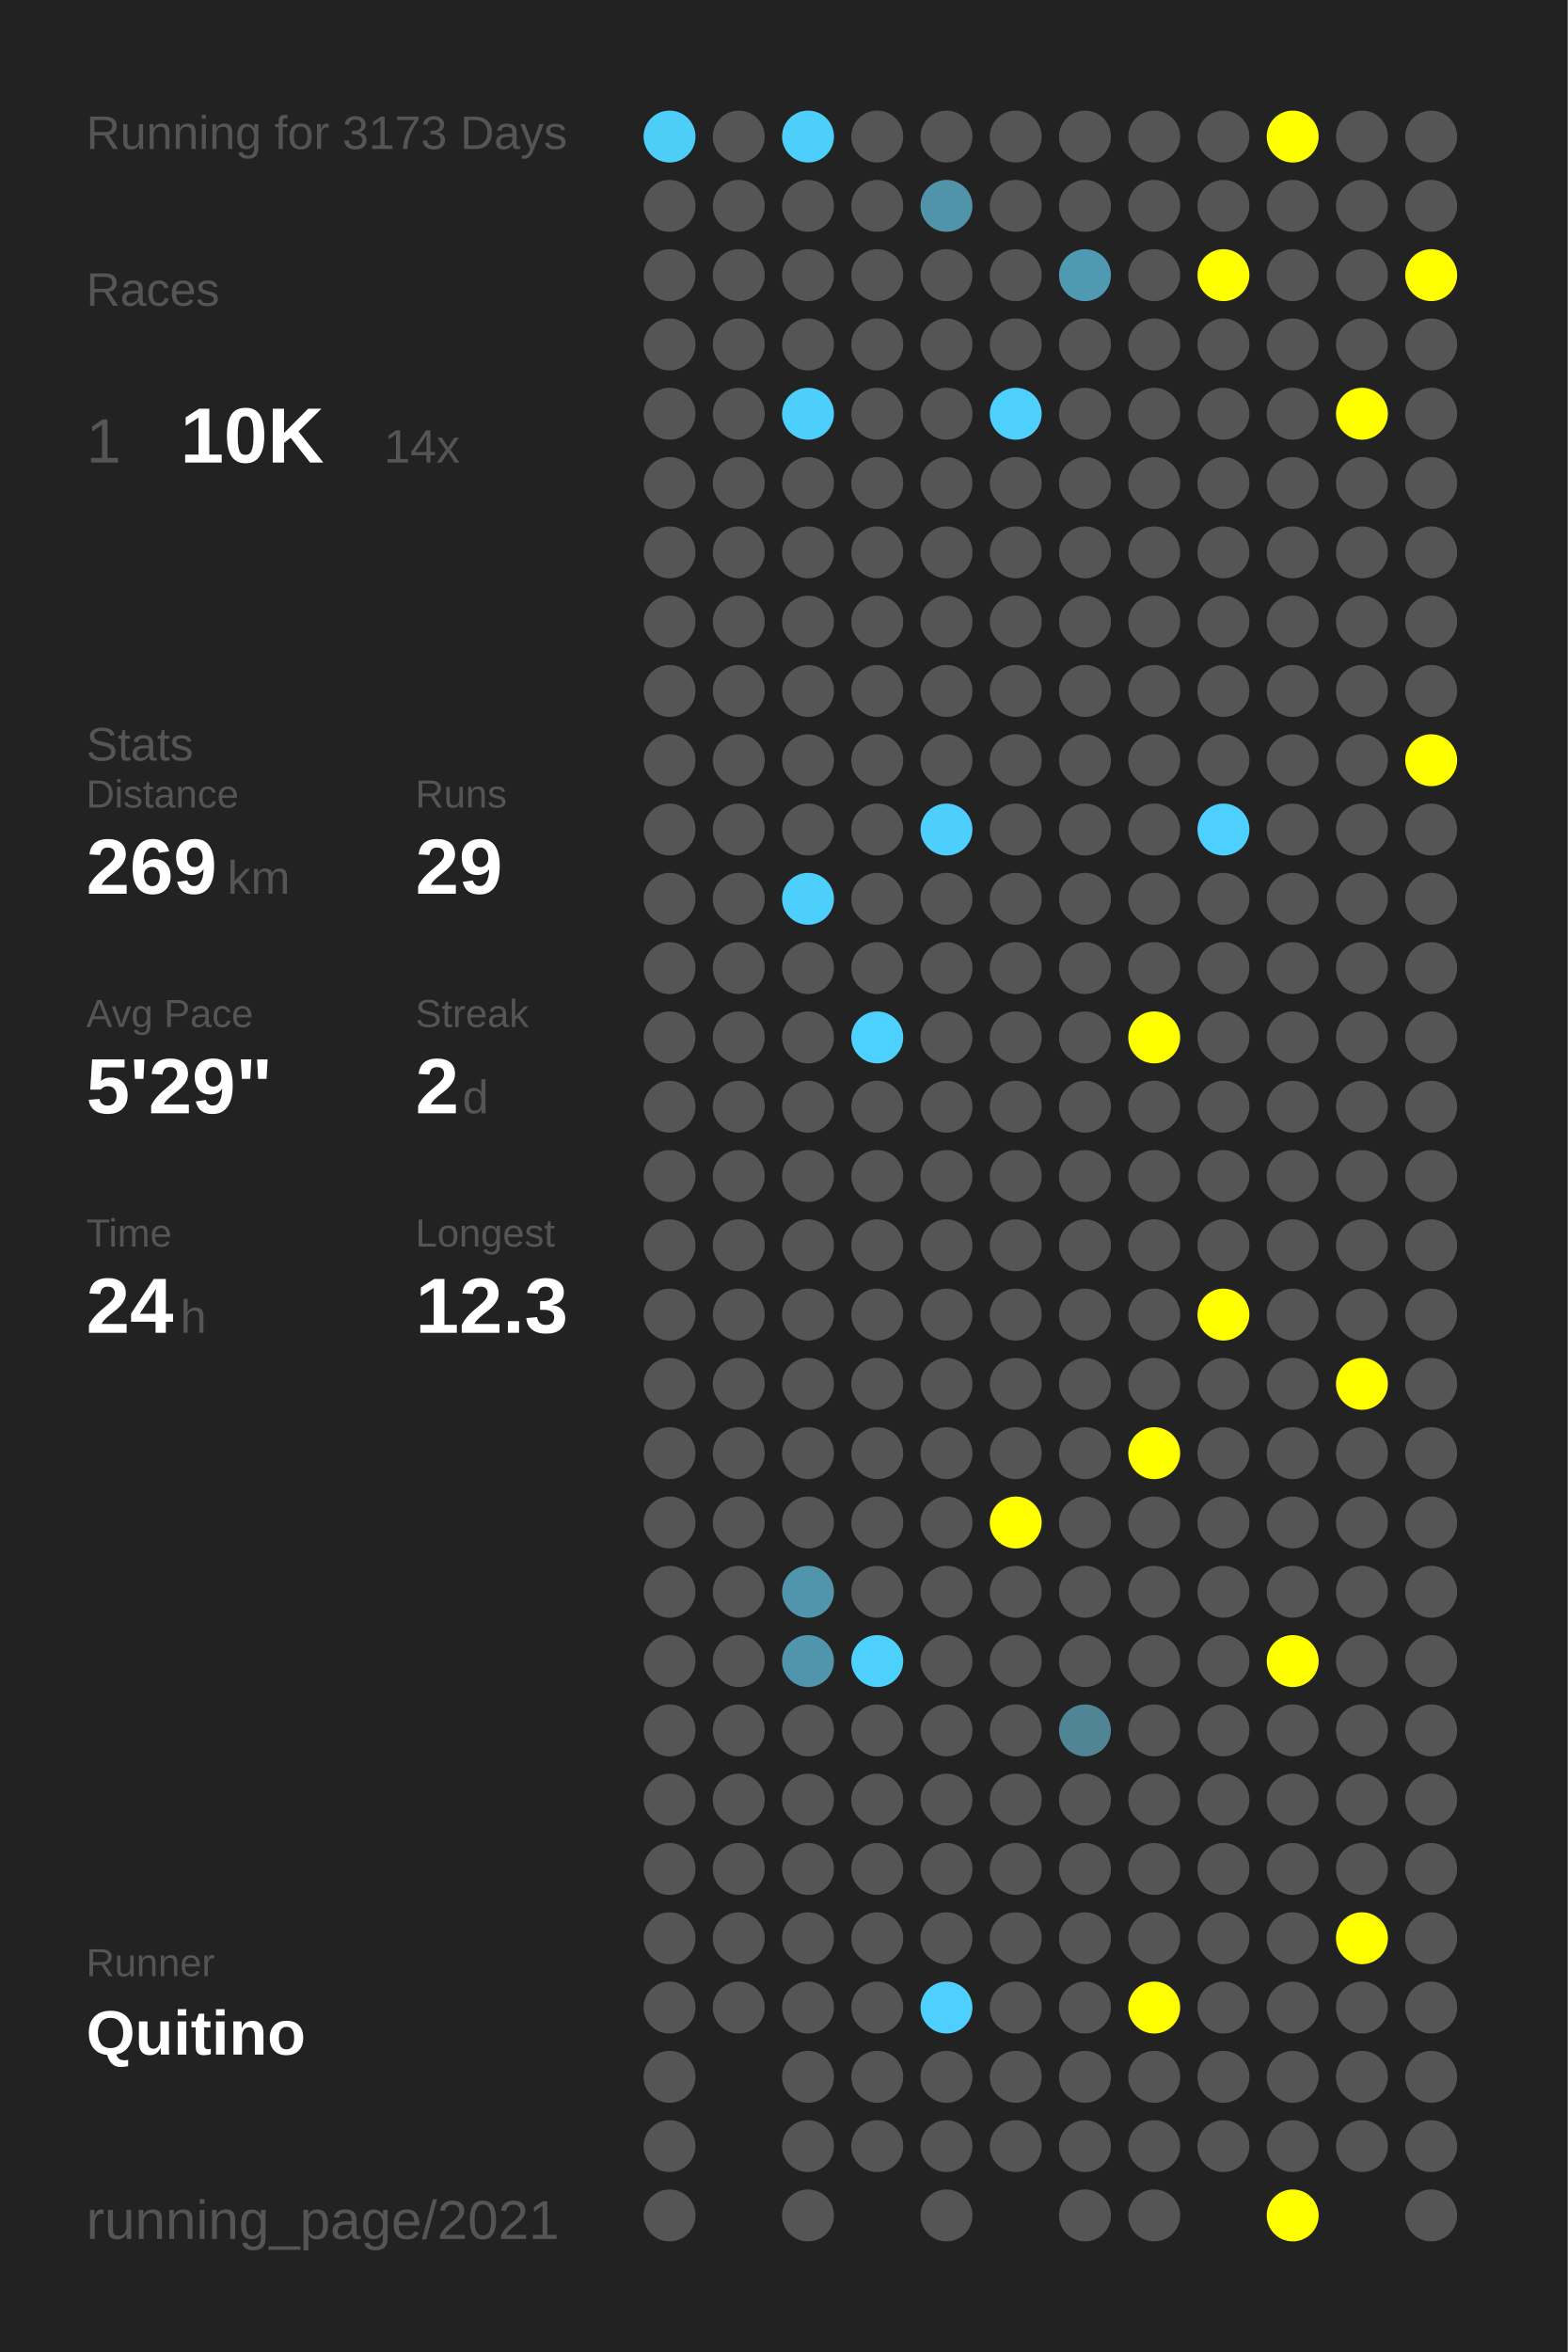
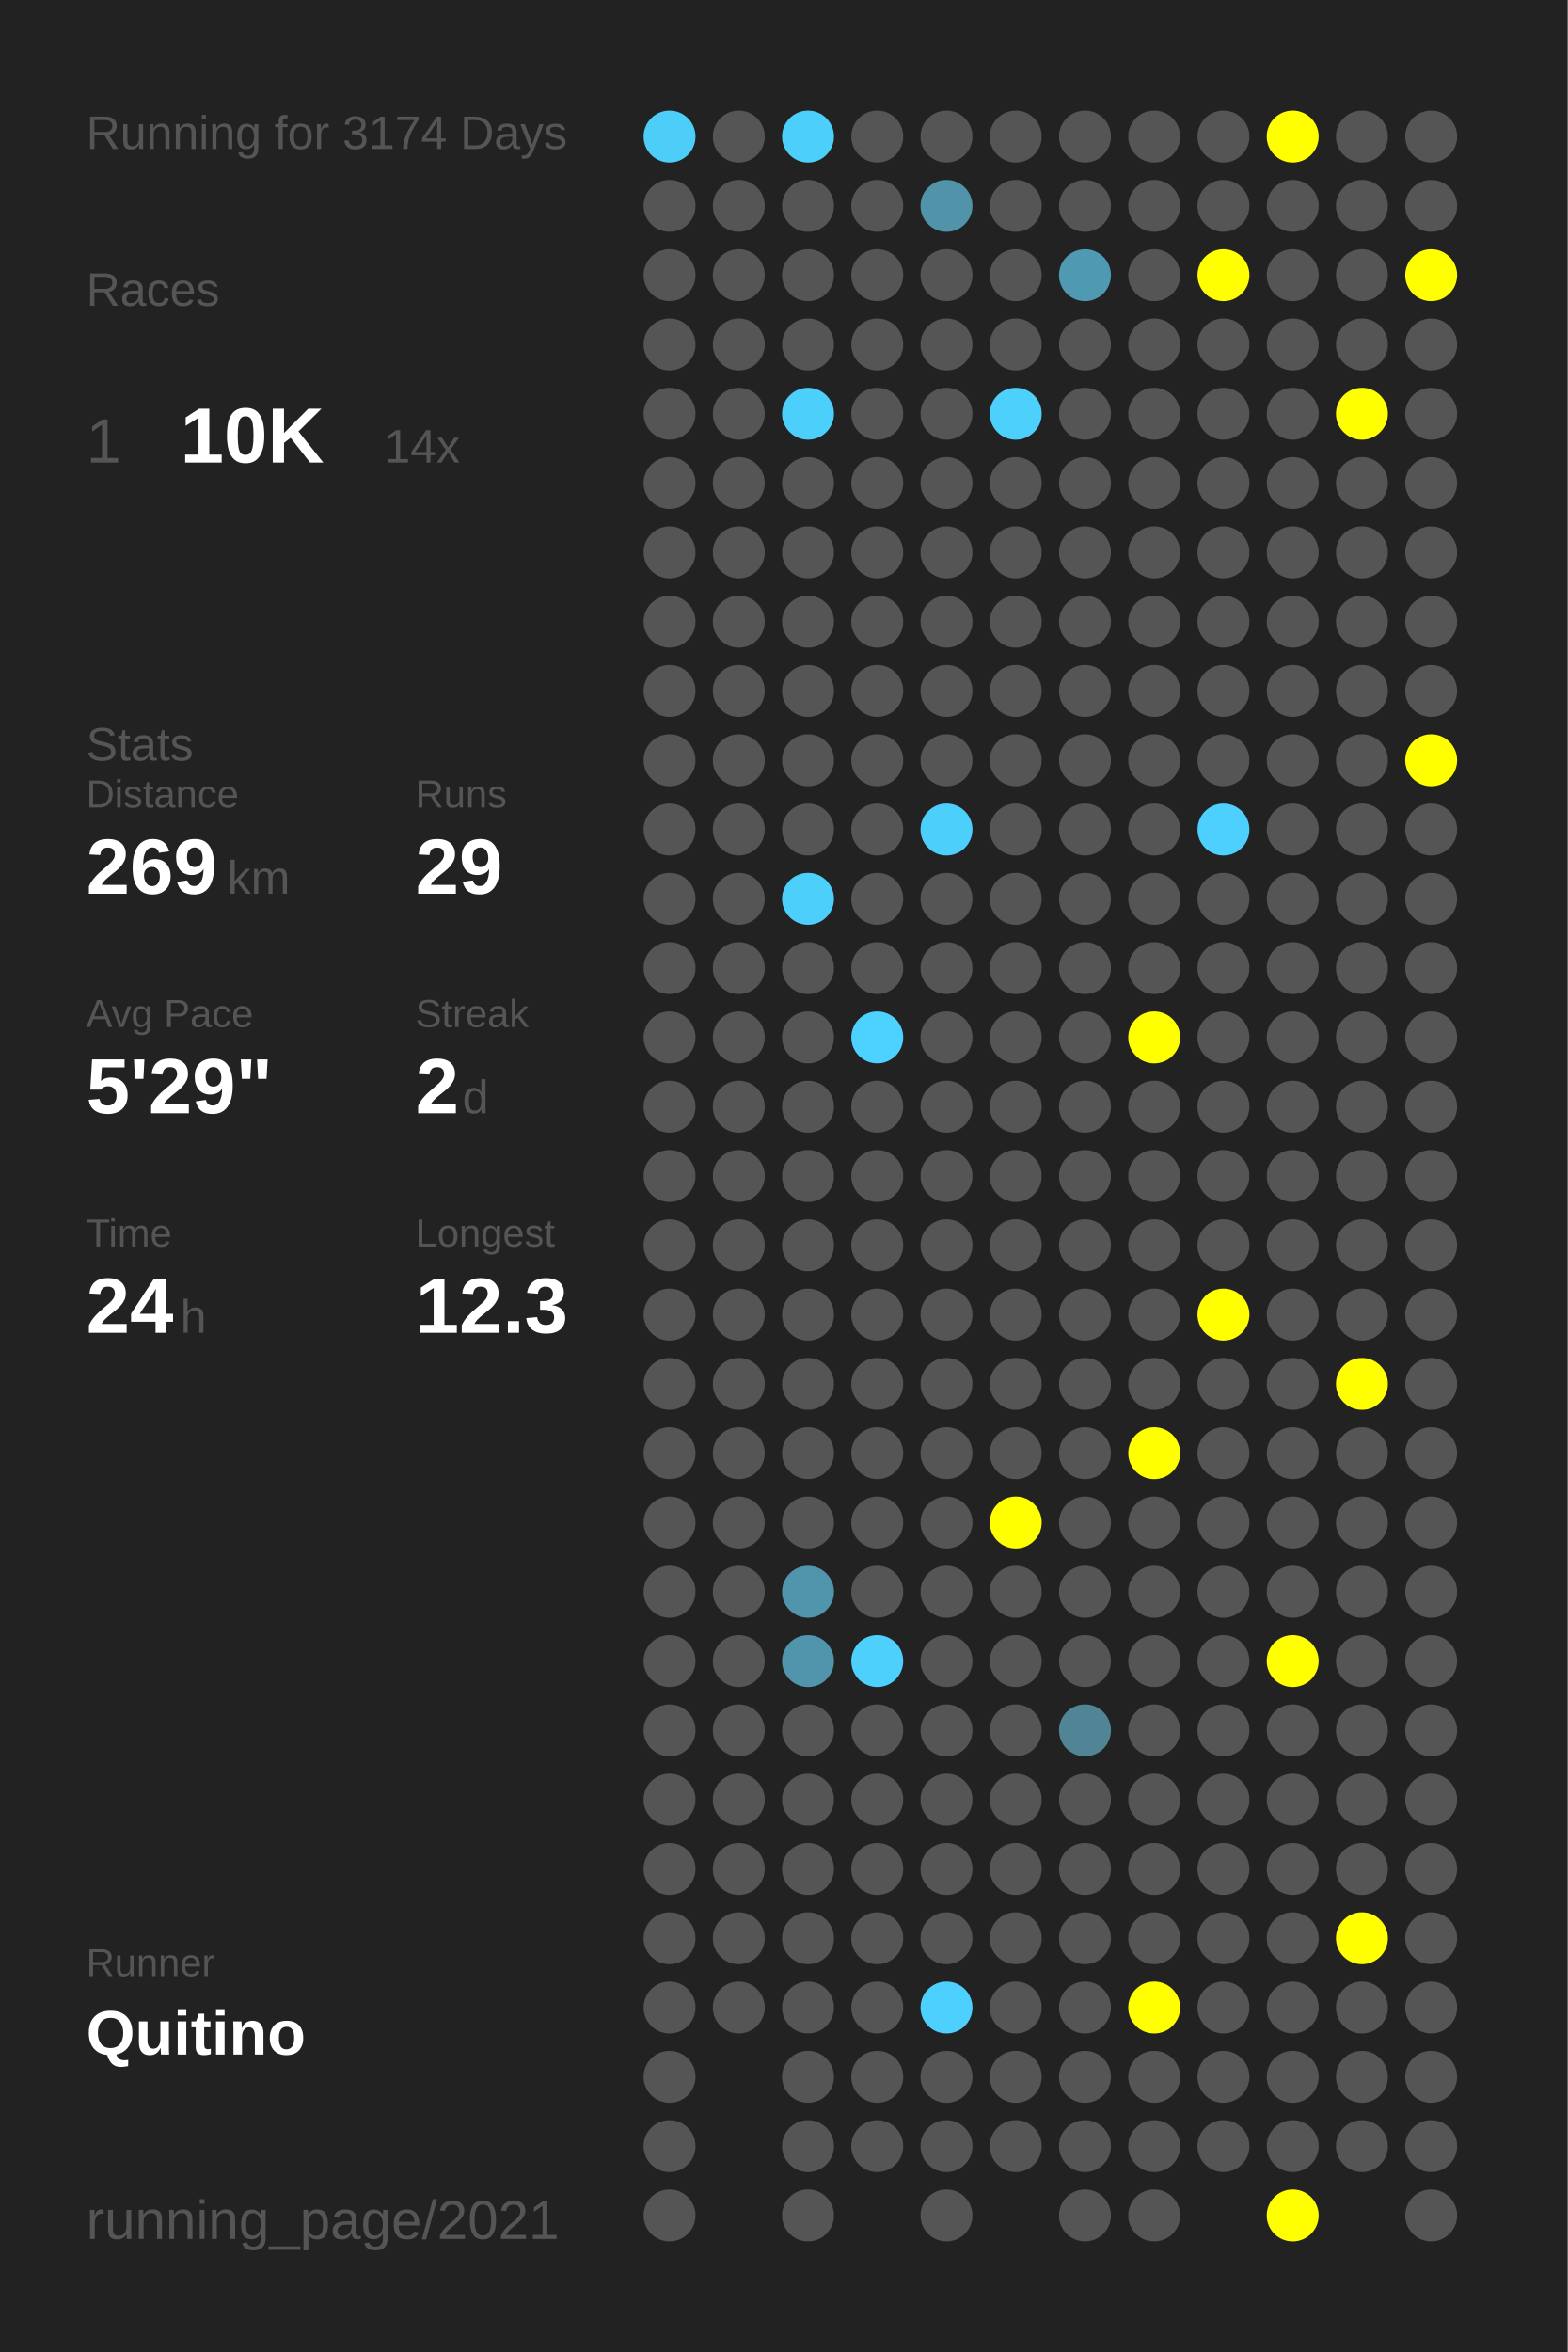
<svg xmlns="http://www.w3.org/2000/svg" baseProfile="full" height="300mm" version="1.1" viewBox="0,0,200,300" width="200mm">
  <defs />
  <rect fill="#222222" height="300" width="200" x="0" y="0" />
-   <text fill="#555555" style="font-size:6px; font-family:Arial;" x="11" y="19">Running for 3173 Days</text>
+   <text fill="#555555" style="font-size:6px; font-family:Arial;" x="11" y="19">Running for 3174 Days</text>
  <text fill="#555555" style="font-size:6px; font-family:Arial;" x="11" y="39">Races</text>
  <text fill="#555555" style="font-size:8px; font-family:Arial;" x="11" y="59">1</text>
  <text fill="#FFFFFF" style="font-size:10px; font-family:Arial; font-weight:bold;" x="23" y="59">10K</text>
  <text fill="#555555" style="font-size:6px; font-family:Arial;" x="49" y="59">14x</text>
  <text fill="#555555" style="font-size:6px; font-family:Arial;" x="11" y="97">Stats</text>
  <text fill="#555555" style="font-size:5px; font-family:Arial;" x="11" y="103">Distance</text>
  <text fill="#FFFFFF" style="font-size:10px; font-family:Arial; font-weight:bold;" x="11" y="114">269</text>
  <text fill="#555555" style="font-size:6px; font-family:Arial;" x="29" y="114">km</text>
  <text fill="#555555" style="font-size:5px; font-family:Arial;" x="53" y="103">Runs</text>
  <text fill="#FFFFFF" style="font-size:10px; font-family:Arial; font-weight:bold;" x="53" y="114">29</text>
  <text fill="#555555" style="font-size:5px; font-family:Arial;" x="11" y="131">Avg Pace</text>
  <text fill="#FFFFFF" style="font-size:10px; font-family:Arial; font-weight:bold;" x="11" y="142">5'29"</text>
  <text fill="#555555" style="font-size:5px; font-family:Arial;" x="53" y="131">Streak</text>
  <text fill="#FFFFFF" style="font-size:10px; font-family:Arial; font-weight:bold;" x="53" y="142">2</text>
  <text fill="#555555" style="font-size:6px; font-family:Arial;" x="59" y="142">d</text>
  <text fill="#555555" style="font-size:5px; font-family:Arial;" x="11" y="159">Time</text>
  <text fill="#FFFFFF" style="font-size:10px; font-family:Arial; font-weight:bold;" x="11" y="170">24</text>
  <text fill="#555555" style="font-size:6px; font-family:Arial;" x="23" y="170">h</text>
  <text fill="#555555" style="font-size:5px; font-family:Arial;" x="53" y="159">Longest</text>
  <text fill="#FFFFFF" style="font-size:10px; font-family:Arial; font-weight:bold;" x="53" y="170">12.3</text>
  <text fill="#555555" style="font-size:5px; font-family:Arial;" x="11" y="252.065">Runner</text>
  <text fill="#FFFFFF" style="font-size:8px; font-family:Arial; font-weight:bold;" x="11" y="262.065">Quitino</text>
  <text fill="#555555" style="font-size:7px; font-family:Arial;" x="11" y="285.581">running_page/2021</text>
  <circle cx="85.417" cy="17.419" fill="#4dcef9" r="3.312" />
  <circle cx="85.417" cy="26.258" fill="#555555" r="3.312" />
  <circle cx="85.417" cy="35.097" fill="#555555" r="3.312" />
  <circle cx="85.417" cy="43.935" fill="#555555" r="3.312" />
  <circle cx="85.417" cy="52.774" fill="#555555" r="3.312" />
  <circle cx="85.417" cy="61.613" fill="#555555" r="3.312" />
  <circle cx="85.417" cy="70.452" fill="#555555" r="3.312" />
  <circle cx="85.417" cy="79.29" fill="#555555" r="3.312" />
  <circle cx="85.417" cy="88.129" fill="#555555" r="3.312" />
  <circle cx="85.417" cy="96.968" fill="#555555" r="3.312" />
  <circle cx="85.417" cy="105.806" fill="#555555" r="3.312" />
  <circle cx="85.417" cy="114.645" fill="#555555" r="3.312" />
  <circle cx="85.417" cy="123.484" fill="#555555" r="3.312" />
  <circle cx="85.417" cy="132.323" fill="#555555" r="3.312" />
  <circle cx="85.417" cy="141.161" fill="#555555" r="3.312" />
  <circle cx="85.417" cy="150" fill="#555555" r="3.312" />
  <circle cx="85.417" cy="158.839" fill="#555555" r="3.312" />
  <circle cx="85.417" cy="167.677" fill="#555555" r="3.312" />
  <circle cx="85.417" cy="176.516" fill="#555555" r="3.312" />
  <circle cx="85.417" cy="185.355" fill="#555555" r="3.312" />
  <circle cx="85.417" cy="194.194" fill="#555555" r="3.312" />
  <circle cx="85.417" cy="203.032" fill="#555555" r="3.312" />
  <circle cx="85.417" cy="211.871" fill="#555555" r="3.312" />
  <circle cx="85.417" cy="220.71" fill="#555555" r="3.312" />
  <circle cx="85.417" cy="229.548" fill="#555555" r="3.312" />
  <circle cx="85.417" cy="238.387" fill="#555555" r="3.312" />
  <circle cx="85.417" cy="247.226" fill="#555555" r="3.312" />
  <circle cx="85.417" cy="256.065" fill="#555555" r="3.312" />
  <circle cx="85.417" cy="264.903" fill="#555555" r="3.312" />
  <circle cx="85.417" cy="273.742" fill="#555555" r="3.312" />
  <circle cx="85.417" cy="282.581" fill="#555555" r="3.312" />
  <circle cx="94.25" cy="17.419" fill="#555555" r="3.312" />
  <circle cx="94.25" cy="26.258" fill="#555555" r="3.312" />
  <circle cx="94.25" cy="35.097" fill="#555555" r="3.312" />
  <circle cx="94.25" cy="43.935" fill="#555555" r="3.312" />
  <circle cx="94.25" cy="52.774" fill="#555555" r="3.312" />
  <circle cx="94.25" cy="61.613" fill="#555555" r="3.312" />
  <circle cx="94.25" cy="70.452" fill="#555555" r="3.312" />
  <circle cx="94.25" cy="79.29" fill="#555555" r="3.312" />
  <circle cx="94.25" cy="88.129" fill="#555555" r="3.312" />
  <circle cx="94.25" cy="96.968" fill="#555555" r="3.312" />
  <circle cx="94.25" cy="105.806" fill="#555555" r="3.312" />
  <circle cx="94.25" cy="114.645" fill="#555555" r="3.312" />
  <circle cx="94.25" cy="123.484" fill="#555555" r="3.312" />
  <circle cx="94.25" cy="132.323" fill="#555555" r="3.312" />
  <circle cx="94.25" cy="141.161" fill="#555555" r="3.312" />
  <circle cx="94.25" cy="150" fill="#555555" r="3.312" />
  <circle cx="94.25" cy="158.839" fill="#555555" r="3.312" />
  <circle cx="94.25" cy="167.677" fill="#555555" r="3.312" />
  <circle cx="94.25" cy="176.516" fill="#555555" r="3.312" />
  <circle cx="94.25" cy="185.355" fill="#555555" r="3.312" />
  <circle cx="94.25" cy="194.194" fill="#555555" r="3.312" />
  <circle cx="94.25" cy="203.032" fill="#555555" r="3.312" />
  <circle cx="94.25" cy="211.871" fill="#555555" r="3.312" />
  <circle cx="94.25" cy="220.71" fill="#555555" r="3.312" />
  <circle cx="94.25" cy="229.548" fill="#555555" r="3.312" />
  <circle cx="94.25" cy="238.387" fill="#555555" r="3.312" />
  <circle cx="94.25" cy="247.226" fill="#555555" r="3.312" />
  <circle cx="94.25" cy="256.065" fill="#555555" r="3.312" />
  <circle cx="103.083" cy="17.419" fill="#4dcffc" r="3.312" />
  <circle cx="103.083" cy="26.258" fill="#555555" r="3.312" />
  <circle cx="103.083" cy="35.097" fill="#555555" r="3.312" />
  <circle cx="103.083" cy="43.935" fill="#555555" r="3.312" />
  <circle cx="103.083" cy="52.774" fill="#4dcffb" r="3.312" />
  <circle cx="103.083" cy="61.613" fill="#555555" r="3.312" />
  <circle cx="103.083" cy="70.452" fill="#555555" r="3.312" />
  <circle cx="103.083" cy="79.29" fill="#555555" r="3.312" />
  <circle cx="103.083" cy="88.129" fill="#555555" r="3.312" />
  <circle cx="103.083" cy="96.968" fill="#555555" r="3.312" />
  <circle cx="103.083" cy="105.806" fill="#555555" r="3.312" />
  <circle cx="103.083" cy="114.645" fill="#4dcffb" r="3.312" />
  <circle cx="103.083" cy="123.484" fill="#555555" r="3.312" />
  <circle cx="103.083" cy="132.323" fill="#555555" r="3.312" />
  <circle cx="103.083" cy="141.161" fill="#555555" r="3.312" />
  <circle cx="103.083" cy="150" fill="#555555" r="3.312" />
  <circle cx="103.083" cy="158.839" fill="#555555" r="3.312" />
  <circle cx="103.083" cy="167.677" fill="#555555" r="3.312" />
  <circle cx="103.083" cy="176.516" fill="#555555" r="3.312" />
  <circle cx="103.083" cy="185.355" fill="#555555" r="3.312" />
  <circle cx="103.083" cy="194.194" fill="#555555" r="3.312" />
  <circle cx="103.083" cy="203.032" fill="#5095ac" r="3.312" />
  <circle cx="103.083" cy="211.871" fill="#5095ac" r="3.312" />
  <circle cx="103.083" cy="220.71" fill="#555555" r="3.312" />
  <circle cx="103.083" cy="229.548" fill="#555555" r="3.312" />
  <circle cx="103.083" cy="238.387" fill="#555555" r="3.312" />
  <circle cx="103.083" cy="247.226" fill="#555555" r="3.312" />
  <circle cx="103.083" cy="256.065" fill="#555555" r="3.312" />
  <circle cx="103.083" cy="264.903" fill="#555555" r="3.312" />
  <circle cx="103.083" cy="273.742" fill="#555555" r="3.312" />
  <circle cx="103.083" cy="282.581" fill="#555555" r="3.312" />
  <circle cx="111.917" cy="17.419" fill="#555555" r="3.312" />
  <circle cx="111.917" cy="26.258" fill="#555555" r="3.312" />
  <circle cx="111.917" cy="35.097" fill="#555555" r="3.312" />
  <circle cx="111.917" cy="43.935" fill="#555555" r="3.312" />
  <circle cx="111.917" cy="52.774" fill="#555555" r="3.312" />
  <circle cx="111.917" cy="61.613" fill="#555555" r="3.312" />
  <circle cx="111.917" cy="70.452" fill="#555555" r="3.312" />
  <circle cx="111.917" cy="79.29" fill="#555555" r="3.312" />
  <circle cx="111.917" cy="88.129" fill="#555555" r="3.312" />
  <circle cx="111.917" cy="96.968" fill="#555555" r="3.312" />
  <circle cx="111.917" cy="105.806" fill="#555555" r="3.312" />
  <circle cx="111.917" cy="114.645" fill="#555555" r="3.312" />
  <circle cx="111.917" cy="123.484" fill="#555555" r="3.312" />
  <circle cx="111.917" cy="132.323" fill="#4dd1fe" r="3.312" />
  <circle cx="111.917" cy="141.161" fill="#555555" r="3.312" />
  <circle cx="111.917" cy="150" fill="#555555" r="3.312" />
  <circle cx="111.917" cy="158.839" fill="#555555" r="3.312" />
  <circle cx="111.917" cy="167.677" fill="#555555" r="3.312" />
  <circle cx="111.917" cy="176.516" fill="#555555" r="3.312" />
  <circle cx="111.917" cy="185.355" fill="#555555" r="3.312" />
  <circle cx="111.917" cy="194.194" fill="#555555" r="3.312" />
  <circle cx="111.917" cy="203.032" fill="#555555" r="3.312" />
  <circle cx="111.917" cy="211.871" fill="#4dd0fc" r="3.312" />
  <circle cx="111.917" cy="220.71" fill="#555555" r="3.312" />
  <circle cx="111.917" cy="229.548" fill="#555555" r="3.312" />
  <circle cx="111.917" cy="238.387" fill="#555555" r="3.312" />
  <circle cx="111.917" cy="247.226" fill="#555555" r="3.312" />
  <circle cx="111.917" cy="256.065" fill="#555555" r="3.312" />
  <circle cx="111.917" cy="264.903" fill="#555555" r="3.312" />
  <circle cx="111.917" cy="273.742" fill="#555555" r="3.312" />
  <circle cx="120.75" cy="17.419" fill="#555555" r="3.312" />
  <circle cx="120.75" cy="26.258" fill="#5193a9" r="3.312" />
  <circle cx="120.75" cy="35.097" fill="#555555" r="3.312" />
  <circle cx="120.75" cy="43.935" fill="#555555" r="3.312" />
  <circle cx="120.75" cy="52.774" fill="#555555" r="3.312" />
  <circle cx="120.75" cy="61.613" fill="#555555" r="3.312" />
  <circle cx="120.75" cy="70.452" fill="#555555" r="3.312" />
  <circle cx="120.75" cy="79.29" fill="#555555" r="3.312" />
  <circle cx="120.75" cy="88.129" fill="#555555" r="3.312" />
  <circle cx="120.75" cy="96.968" fill="#555555" r="3.312" />
  <circle cx="120.75" cy="105.806" fill="#4dcffc" r="3.312" />
  <circle cx="120.75" cy="114.645" fill="#555555" r="3.312" />
  <circle cx="120.75" cy="123.484" fill="#555555" r="3.312" />
  <circle cx="120.75" cy="132.323" fill="#555555" r="3.312" />
  <circle cx="120.75" cy="141.161" fill="#555555" r="3.312" />
  <circle cx="120.75" cy="150" fill="#555555" r="3.312" />
  <circle cx="120.75" cy="158.839" fill="#555555" r="3.312" />
  <circle cx="120.75" cy="167.677" fill="#555555" r="3.312" />
  <circle cx="120.75" cy="176.516" fill="#555555" r="3.312" />
  <circle cx="120.75" cy="185.355" fill="#555555" r="3.312" />
  <circle cx="120.75" cy="194.194" fill="#555555" r="3.312" />
  <circle cx="120.75" cy="203.032" fill="#555555" r="3.312" />
  <circle cx="120.75" cy="211.871" fill="#555555" r="3.312" />
  <circle cx="120.75" cy="220.71" fill="#555555" r="3.312" />
  <circle cx="120.75" cy="229.548" fill="#555555" r="3.312" />
  <circle cx="120.75" cy="238.387" fill="#555555" r="3.312" />
  <circle cx="120.75" cy="247.226" fill="#555555" r="3.312" />
  <circle cx="120.75" cy="256.065" fill="#4dd0fd" r="3.312" />
  <circle cx="120.75" cy="264.903" fill="#555555" r="3.312" />
  <circle cx="120.75" cy="273.742" fill="#555555" r="3.312" />
  <circle cx="120.75" cy="282.581" fill="#555555" r="3.312" />
  <circle cx="129.583" cy="17.419" fill="#555555" r="3.312" />
  <circle cx="129.583" cy="26.258" fill="#555555" r="3.312" />
  <circle cx="129.583" cy="35.097" fill="#555555" r="3.312" />
  <circle cx="129.583" cy="43.935" fill="#555555" r="3.312" />
  <circle cx="129.583" cy="52.774" fill="#4dd0fc" r="3.312" />
  <circle cx="129.583" cy="61.613" fill="#555555" r="3.312" />
  <circle cx="129.583" cy="70.452" fill="#555555" r="3.312" />
  <circle cx="129.583" cy="79.29" fill="#555555" r="3.312" />
  <circle cx="129.583" cy="88.129" fill="#555555" r="3.312" />
  <circle cx="129.583" cy="96.968" fill="#555555" r="3.312" />
  <circle cx="129.583" cy="105.806" fill="#555555" r="3.312" />
  <circle cx="129.583" cy="114.645" fill="#555555" r="3.312" />
  <circle cx="129.583" cy="123.484" fill="#555555" r="3.312" />
  <circle cx="129.583" cy="132.323" fill="#555555" r="3.312" />
  <circle cx="129.583" cy="141.161" fill="#555555" r="3.312" />
  <circle cx="129.583" cy="150" fill="#555555" r="3.312" />
  <circle cx="129.583" cy="158.839" fill="#555555" r="3.312" />
  <circle cx="129.583" cy="167.677" fill="#555555" r="3.312" />
  <circle cx="129.583" cy="176.516" fill="#555555" r="3.312" />
  <circle cx="129.583" cy="185.355" fill="#555555" r="3.312" />
  <circle cx="129.583" cy="194.194" fill="#FFFF00" r="3.312" />
  <circle cx="129.583" cy="203.032" fill="#555555" r="3.312" />
  <circle cx="129.583" cy="211.871" fill="#555555" r="3.312" />
  <circle cx="129.583" cy="220.71" fill="#555555" r="3.312" />
  <circle cx="129.583" cy="229.548" fill="#555555" r="3.312" />
  <circle cx="129.583" cy="238.387" fill="#555555" r="3.312" />
  <circle cx="129.583" cy="247.226" fill="#555555" r="3.312" />
  <circle cx="129.583" cy="256.065" fill="#555555" r="3.312" />
  <circle cx="129.583" cy="264.903" fill="#555555" r="3.312" />
  <circle cx="129.583" cy="273.742" fill="#555555" r="3.312" />
  <circle cx="138.417" cy="17.419" fill="#555555" r="3.312" />
  <circle cx="138.417" cy="26.258" fill="#555555" r="3.312" />
  <circle cx="138.417" cy="35.097" fill="#5099b2" r="3.312" />
  <circle cx="138.417" cy="43.935" fill="#555555" r="3.312" />
  <circle cx="138.417" cy="52.774" fill="#555555" r="3.312" />
  <circle cx="138.417" cy="61.613" fill="#555555" r="3.312" />
  <circle cx="138.417" cy="70.452" fill="#555555" r="3.312" />
  <circle cx="138.417" cy="79.29" fill="#555555" r="3.312" />
  <circle cx="138.417" cy="88.129" fill="#555555" r="3.312" />
  <circle cx="138.417" cy="96.968" fill="#555555" r="3.312" />
  <circle cx="138.417" cy="105.806" fill="#555555" r="3.312" />
  <circle cx="138.417" cy="114.645" fill="#555555" r="3.312" />
  <circle cx="138.417" cy="123.484" fill="#555555" r="3.312" />
  <circle cx="138.417" cy="132.323" fill="#555555" r="3.312" />
  <circle cx="138.417" cy="141.161" fill="#555555" r="3.312" />
  <circle cx="138.417" cy="150" fill="#555555" r="3.312" />
  <circle cx="138.417" cy="158.839" fill="#555555" r="3.312" />
  <circle cx="138.417" cy="167.677" fill="#555555" r="3.312" />
  <circle cx="138.417" cy="176.516" fill="#555555" r="3.312" />
  <circle cx="138.417" cy="185.355" fill="#555555" r="3.312" />
  <circle cx="138.417" cy="194.194" fill="#555555" r="3.312" />
  <circle cx="138.417" cy="203.032" fill="#555555" r="3.312" />
  <circle cx="138.417" cy="211.871" fill="#555555" r="3.312" />
  <circle cx="138.417" cy="220.71" fill="#518596" r="3.312" />
  <circle cx="138.417" cy="229.548" fill="#555555" r="3.312" />
  <circle cx="138.417" cy="238.387" fill="#555555" r="3.312" />
  <circle cx="138.417" cy="247.226" fill="#555555" r="3.312" />
  <circle cx="138.417" cy="256.065" fill="#555555" r="3.312" />
  <circle cx="138.417" cy="264.903" fill="#555555" r="3.312" />
  <circle cx="138.417" cy="273.742" fill="#555555" r="3.312" />
  <circle cx="138.417" cy="282.581" fill="#555555" r="3.312" />
  <circle cx="147.25" cy="17.419" fill="#555555" r="3.312" />
  <circle cx="147.25" cy="26.258" fill="#555555" r="3.312" />
  <circle cx="147.25" cy="35.097" fill="#555555" r="3.312" />
  <circle cx="147.25" cy="43.935" fill="#555555" r="3.312" />
  <circle cx="147.25" cy="52.774" fill="#555555" r="3.312" />
  <circle cx="147.25" cy="61.613" fill="#555555" r="3.312" />
  <circle cx="147.25" cy="70.452" fill="#555555" r="3.312" />
  <circle cx="147.25" cy="79.29" fill="#555555" r="3.312" />
  <circle cx="147.25" cy="88.129" fill="#555555" r="3.312" />
  <circle cx="147.25" cy="96.968" fill="#555555" r="3.312" />
  <circle cx="147.25" cy="105.806" fill="#555555" r="3.312" />
  <circle cx="147.25" cy="114.645" fill="#555555" r="3.312" />
  <circle cx="147.25" cy="123.484" fill="#555555" r="3.312" />
  <circle cx="147.25" cy="132.323" fill="#FFFF00" r="3.312" />
  <circle cx="147.25" cy="141.161" fill="#555555" r="3.312" />
  <circle cx="147.25" cy="150" fill="#555555" r="3.312" />
  <circle cx="147.25" cy="158.839" fill="#555555" r="3.312" />
  <circle cx="147.25" cy="167.677" fill="#555555" r="3.312" />
  <circle cx="147.25" cy="176.516" fill="#555555" r="3.312" />
  <circle cx="147.25" cy="185.355" fill="#FFFF00" r="3.312" />
  <circle cx="147.25" cy="194.194" fill="#555555" r="3.312" />
  <circle cx="147.25" cy="203.032" fill="#555555" r="3.312" />
  <circle cx="147.25" cy="211.871" fill="#555555" r="3.312" />
  <circle cx="147.25" cy="220.71" fill="#555555" r="3.312" />
  <circle cx="147.25" cy="229.548" fill="#555555" r="3.312" />
  <circle cx="147.25" cy="238.387" fill="#555555" r="3.312" />
  <circle cx="147.25" cy="247.226" fill="#555555" r="3.312" />
  <circle cx="147.25" cy="256.065" fill="#FFFF00" r="3.312" />
  <circle cx="147.25" cy="264.903" fill="#555555" r="3.312" />
  <circle cx="147.25" cy="273.742" fill="#555555" r="3.312" />
  <circle cx="147.25" cy="282.581" fill="#555555" r="3.312" />
  <circle cx="156.083" cy="17.419" fill="#555555" r="3.312" />
  <circle cx="156.083" cy="26.258" fill="#555555" r="3.312" />
  <circle cx="156.083" cy="35.097" fill="#FFFF00" r="3.312" />
  <circle cx="156.083" cy="43.935" fill="#555555" r="3.312" />
  <circle cx="156.083" cy="52.774" fill="#555555" r="3.312" />
  <circle cx="156.083" cy="61.613" fill="#555555" r="3.312" />
  <circle cx="156.083" cy="70.452" fill="#555555" r="3.312" />
  <circle cx="156.083" cy="79.29" fill="#555555" r="3.312" />
  <circle cx="156.083" cy="88.129" fill="#555555" r="3.312" />
  <circle cx="156.083" cy="96.968" fill="#555555" r="3.312" />
  <circle cx="156.083" cy="105.806" fill="#4dd0fd" r="3.312" />
  <circle cx="156.083" cy="114.645" fill="#555555" r="3.312" />
  <circle cx="156.083" cy="123.484" fill="#555555" r="3.312" />
  <circle cx="156.083" cy="132.323" fill="#555555" r="3.312" />
  <circle cx="156.083" cy="141.161" fill="#555555" r="3.312" />
  <circle cx="156.083" cy="150" fill="#555555" r="3.312" />
  <circle cx="156.083" cy="158.839" fill="#555555" r="3.312" />
  <circle cx="156.083" cy="167.677" fill="#FFFF00" r="3.312" />
  <circle cx="156.083" cy="176.516" fill="#555555" r="3.312" />
  <circle cx="156.083" cy="185.355" fill="#555555" r="3.312" />
  <circle cx="156.083" cy="194.194" fill="#555555" r="3.312" />
  <circle cx="156.083" cy="203.032" fill="#555555" r="3.312" />
  <circle cx="156.083" cy="211.871" fill="#555555" r="3.312" />
  <circle cx="156.083" cy="220.71" fill="#555555" r="3.312" />
  <circle cx="156.083" cy="229.548" fill="#555555" r="3.312" />
  <circle cx="156.083" cy="238.387" fill="#555555" r="3.312" />
  <circle cx="156.083" cy="247.226" fill="#555555" r="3.312" />
  <circle cx="156.083" cy="256.065" fill="#555555" r="3.312" />
  <circle cx="156.083" cy="264.903" fill="#555555" r="3.312" />
  <circle cx="156.083" cy="273.742" fill="#555555" r="3.312" />
  <circle cx="164.917" cy="17.419" fill="#FFFF00" r="3.312" />
  <circle cx="164.917" cy="26.258" fill="#555555" r="3.312" />
  <circle cx="164.917" cy="35.097" fill="#555555" r="3.312" />
  <circle cx="164.917" cy="43.935" fill="#555555" r="3.312" />
  <circle cx="164.917" cy="52.774" fill="#555555" r="3.312" />
  <circle cx="164.917" cy="61.613" fill="#555555" r="3.312" />
  <circle cx="164.917" cy="70.452" fill="#555555" r="3.312" />
  <circle cx="164.917" cy="79.29" fill="#555555" r="3.312" />
  <circle cx="164.917" cy="88.129" fill="#555555" r="3.312" />
  <circle cx="164.917" cy="96.968" fill="#555555" r="3.312" />
  <circle cx="164.917" cy="105.806" fill="#555555" r="3.312" />
  <circle cx="164.917" cy="114.645" fill="#555555" r="3.312" />
  <circle cx="164.917" cy="123.484" fill="#555555" r="3.312" />
  <circle cx="164.917" cy="132.323" fill="#555555" r="3.312" />
  <circle cx="164.917" cy="141.161" fill="#555555" r="3.312" />
  <circle cx="164.917" cy="150" fill="#555555" r="3.312" />
  <circle cx="164.917" cy="158.839" fill="#555555" r="3.312" />
  <circle cx="164.917" cy="167.677" fill="#555555" r="3.312" />
  <circle cx="164.917" cy="176.516" fill="#555555" r="3.312" />
  <circle cx="164.917" cy="185.355" fill="#555555" r="3.312" />
  <circle cx="164.917" cy="194.194" fill="#555555" r="3.312" />
  <circle cx="164.917" cy="203.032" fill="#555555" r="3.312" />
  <circle cx="164.917" cy="211.871" fill="#FFFF00" r="3.312" />
  <circle cx="164.917" cy="220.71" fill="#555555" r="3.312" />
  <circle cx="164.917" cy="229.548" fill="#555555" r="3.312" />
  <circle cx="164.917" cy="238.387" fill="#555555" r="3.312" />
  <circle cx="164.917" cy="247.226" fill="#555555" r="3.312" />
  <circle cx="164.917" cy="256.065" fill="#555555" r="3.312" />
  <circle cx="164.917" cy="264.903" fill="#555555" r="3.312" />
  <circle cx="164.917" cy="273.742" fill="#555555" r="3.312" />
  <circle cx="164.917" cy="282.581" fill="#FFFF00" r="3.312" />
  <circle cx="173.75" cy="17.419" fill="#555555" r="3.312" />
  <circle cx="173.75" cy="26.258" fill="#555555" r="3.312" />
  <circle cx="173.75" cy="35.097" fill="#555555" r="3.312" />
  <circle cx="173.75" cy="43.935" fill="#555555" r="3.312" />
  <circle cx="173.75" cy="52.774" fill="#FFFF00" r="3.312" />
  <circle cx="173.75" cy="61.613" fill="#555555" r="3.312" />
  <circle cx="173.75" cy="70.452" fill="#555555" r="3.312" />
  <circle cx="173.75" cy="79.29" fill="#555555" r="3.312" />
  <circle cx="173.75" cy="88.129" fill="#555555" r="3.312" />
  <circle cx="173.75" cy="96.968" fill="#555555" r="3.312" />
  <circle cx="173.75" cy="105.806" fill="#555555" r="3.312" />
  <circle cx="173.75" cy="114.645" fill="#555555" r="3.312" />
  <circle cx="173.75" cy="123.484" fill="#555555" r="3.312" />
  <circle cx="173.75" cy="132.323" fill="#555555" r="3.312" />
  <circle cx="173.75" cy="141.161" fill="#555555" r="3.312" />
  <circle cx="173.75" cy="150" fill="#555555" r="3.312" />
  <circle cx="173.75" cy="158.839" fill="#555555" r="3.312" />
  <circle cx="173.75" cy="167.677" fill="#555555" r="3.312" />
  <circle cx="173.75" cy="176.516" fill="#FFFF00" r="3.312" />
  <circle cx="173.75" cy="185.355" fill="#555555" r="3.312" />
  <circle cx="173.75" cy="194.194" fill="#555555" r="3.312" />
  <circle cx="173.75" cy="203.032" fill="#555555" r="3.312" />
  <circle cx="173.75" cy="211.871" fill="#555555" r="3.312" />
  <circle cx="173.75" cy="220.71" fill="#555555" r="3.312" />
  <circle cx="173.75" cy="229.548" fill="#555555" r="3.312" />
  <circle cx="173.75" cy="238.387" fill="#555555" r="3.312" />
  <circle cx="173.75" cy="247.226" fill="#FFFF00" r="3.312" />
  <circle cx="173.75" cy="256.065" fill="#555555" r="3.312" />
  <circle cx="173.75" cy="264.903" fill="#555555" r="3.312" />
  <circle cx="173.75" cy="273.742" fill="#555555" r="3.312" />
  <circle cx="182.583" cy="17.419" fill="#555555" r="3.312" />
  <circle cx="182.583" cy="26.258" fill="#555555" r="3.312" />
  <circle cx="182.583" cy="35.097" fill="#FFFF00" r="3.312" />
  <circle cx="182.583" cy="43.935" fill="#555555" r="3.312" />
  <circle cx="182.583" cy="52.774" fill="#555555" r="3.312" />
  <circle cx="182.583" cy="61.613" fill="#555555" r="3.312" />
  <circle cx="182.583" cy="70.452" fill="#555555" r="3.312" />
  <circle cx="182.583" cy="79.29" fill="#555555" r="3.312" />
  <circle cx="182.583" cy="88.129" fill="#555555" r="3.312" />
  <circle cx="182.583" cy="96.968" fill="#FFFF00" r="3.312" />
  <circle cx="182.583" cy="105.806" fill="#555555" r="3.312" />
  <circle cx="182.583" cy="114.645" fill="#555555" r="3.312" />
  <circle cx="182.583" cy="123.484" fill="#555555" r="3.312" />
  <circle cx="182.583" cy="132.323" fill="#555555" r="3.312" />
  <circle cx="182.583" cy="141.161" fill="#555555" r="3.312" />
  <circle cx="182.583" cy="150" fill="#555555" r="3.312" />
  <circle cx="182.583" cy="158.839" fill="#555555" r="3.312" />
  <circle cx="182.583" cy="167.677" fill="#555555" r="3.312" />
  <circle cx="182.583" cy="176.516" fill="#555555" r="3.312" />
  <circle cx="182.583" cy="185.355" fill="#555555" r="3.312" />
  <circle cx="182.583" cy="194.194" fill="#555555" r="3.312" />
  <circle cx="182.583" cy="203.032" fill="#555555" r="3.312" />
  <circle cx="182.583" cy="211.871" fill="#555555" r="3.312" />
  <circle cx="182.583" cy="220.71" fill="#555555" r="3.312" />
  <circle cx="182.583" cy="229.548" fill="#555555" r="3.312" />
  <circle cx="182.583" cy="238.387" fill="#555555" r="3.312" />
  <circle cx="182.583" cy="247.226" fill="#555555" r="3.312" />
  <circle cx="182.583" cy="256.065" fill="#555555" r="3.312" />
  <circle cx="182.583" cy="264.903" fill="#555555" r="3.312" />
  <circle cx="182.583" cy="273.742" fill="#555555" r="3.312" />
  <circle cx="182.583" cy="282.581" fill="#555555" r="3.312" />
</svg>
